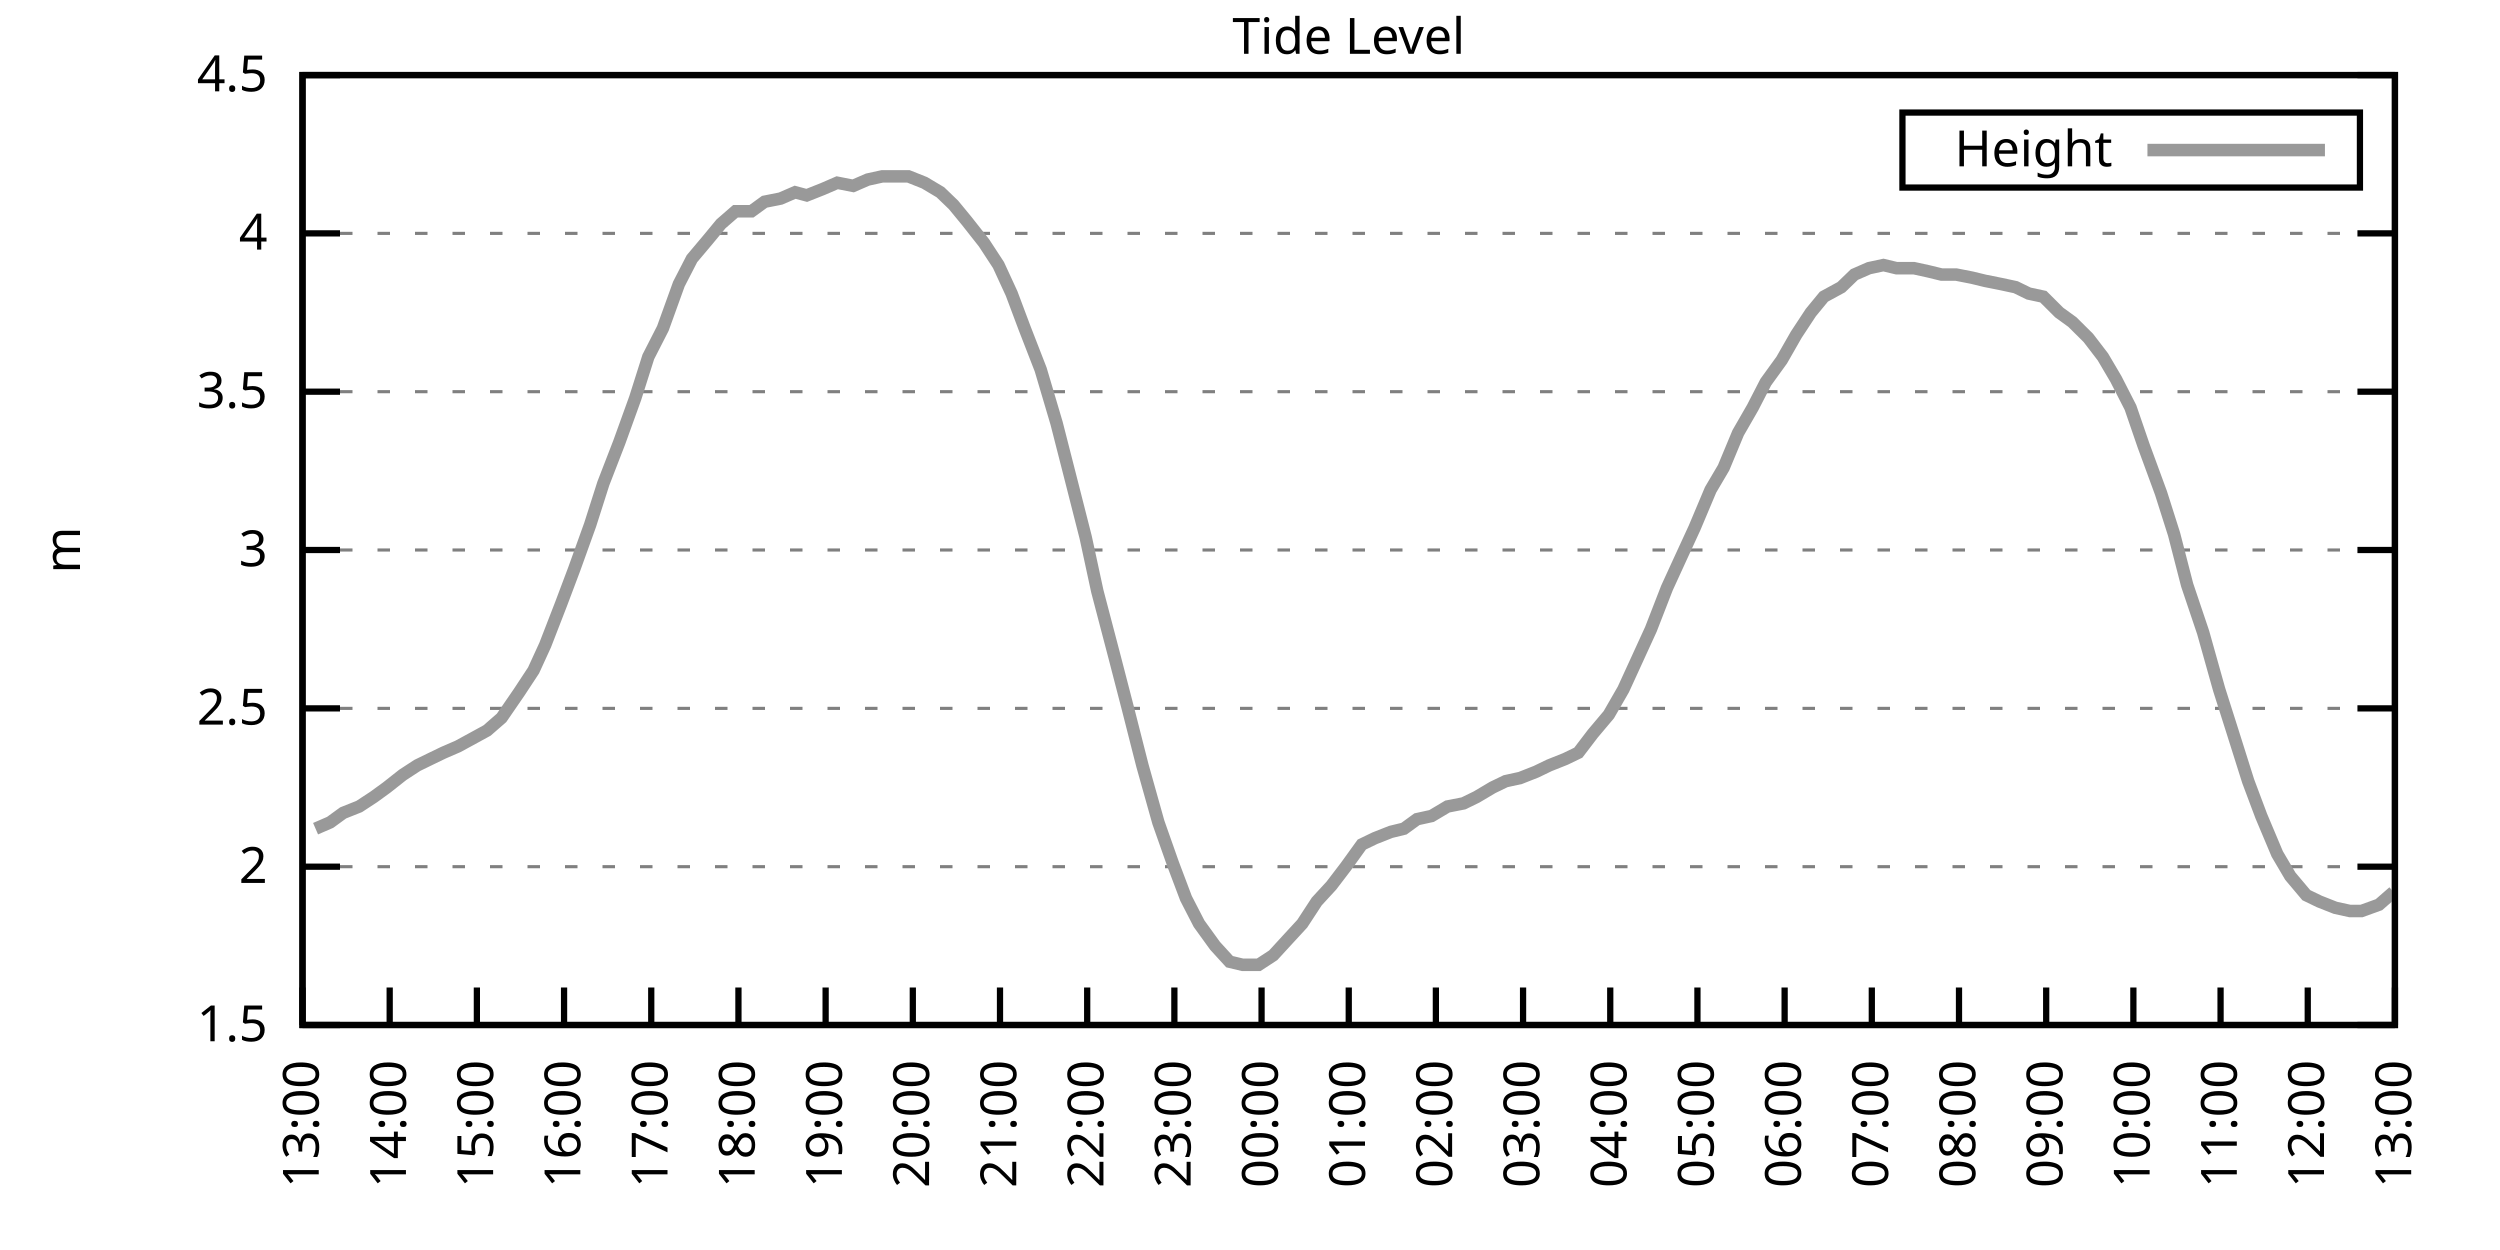
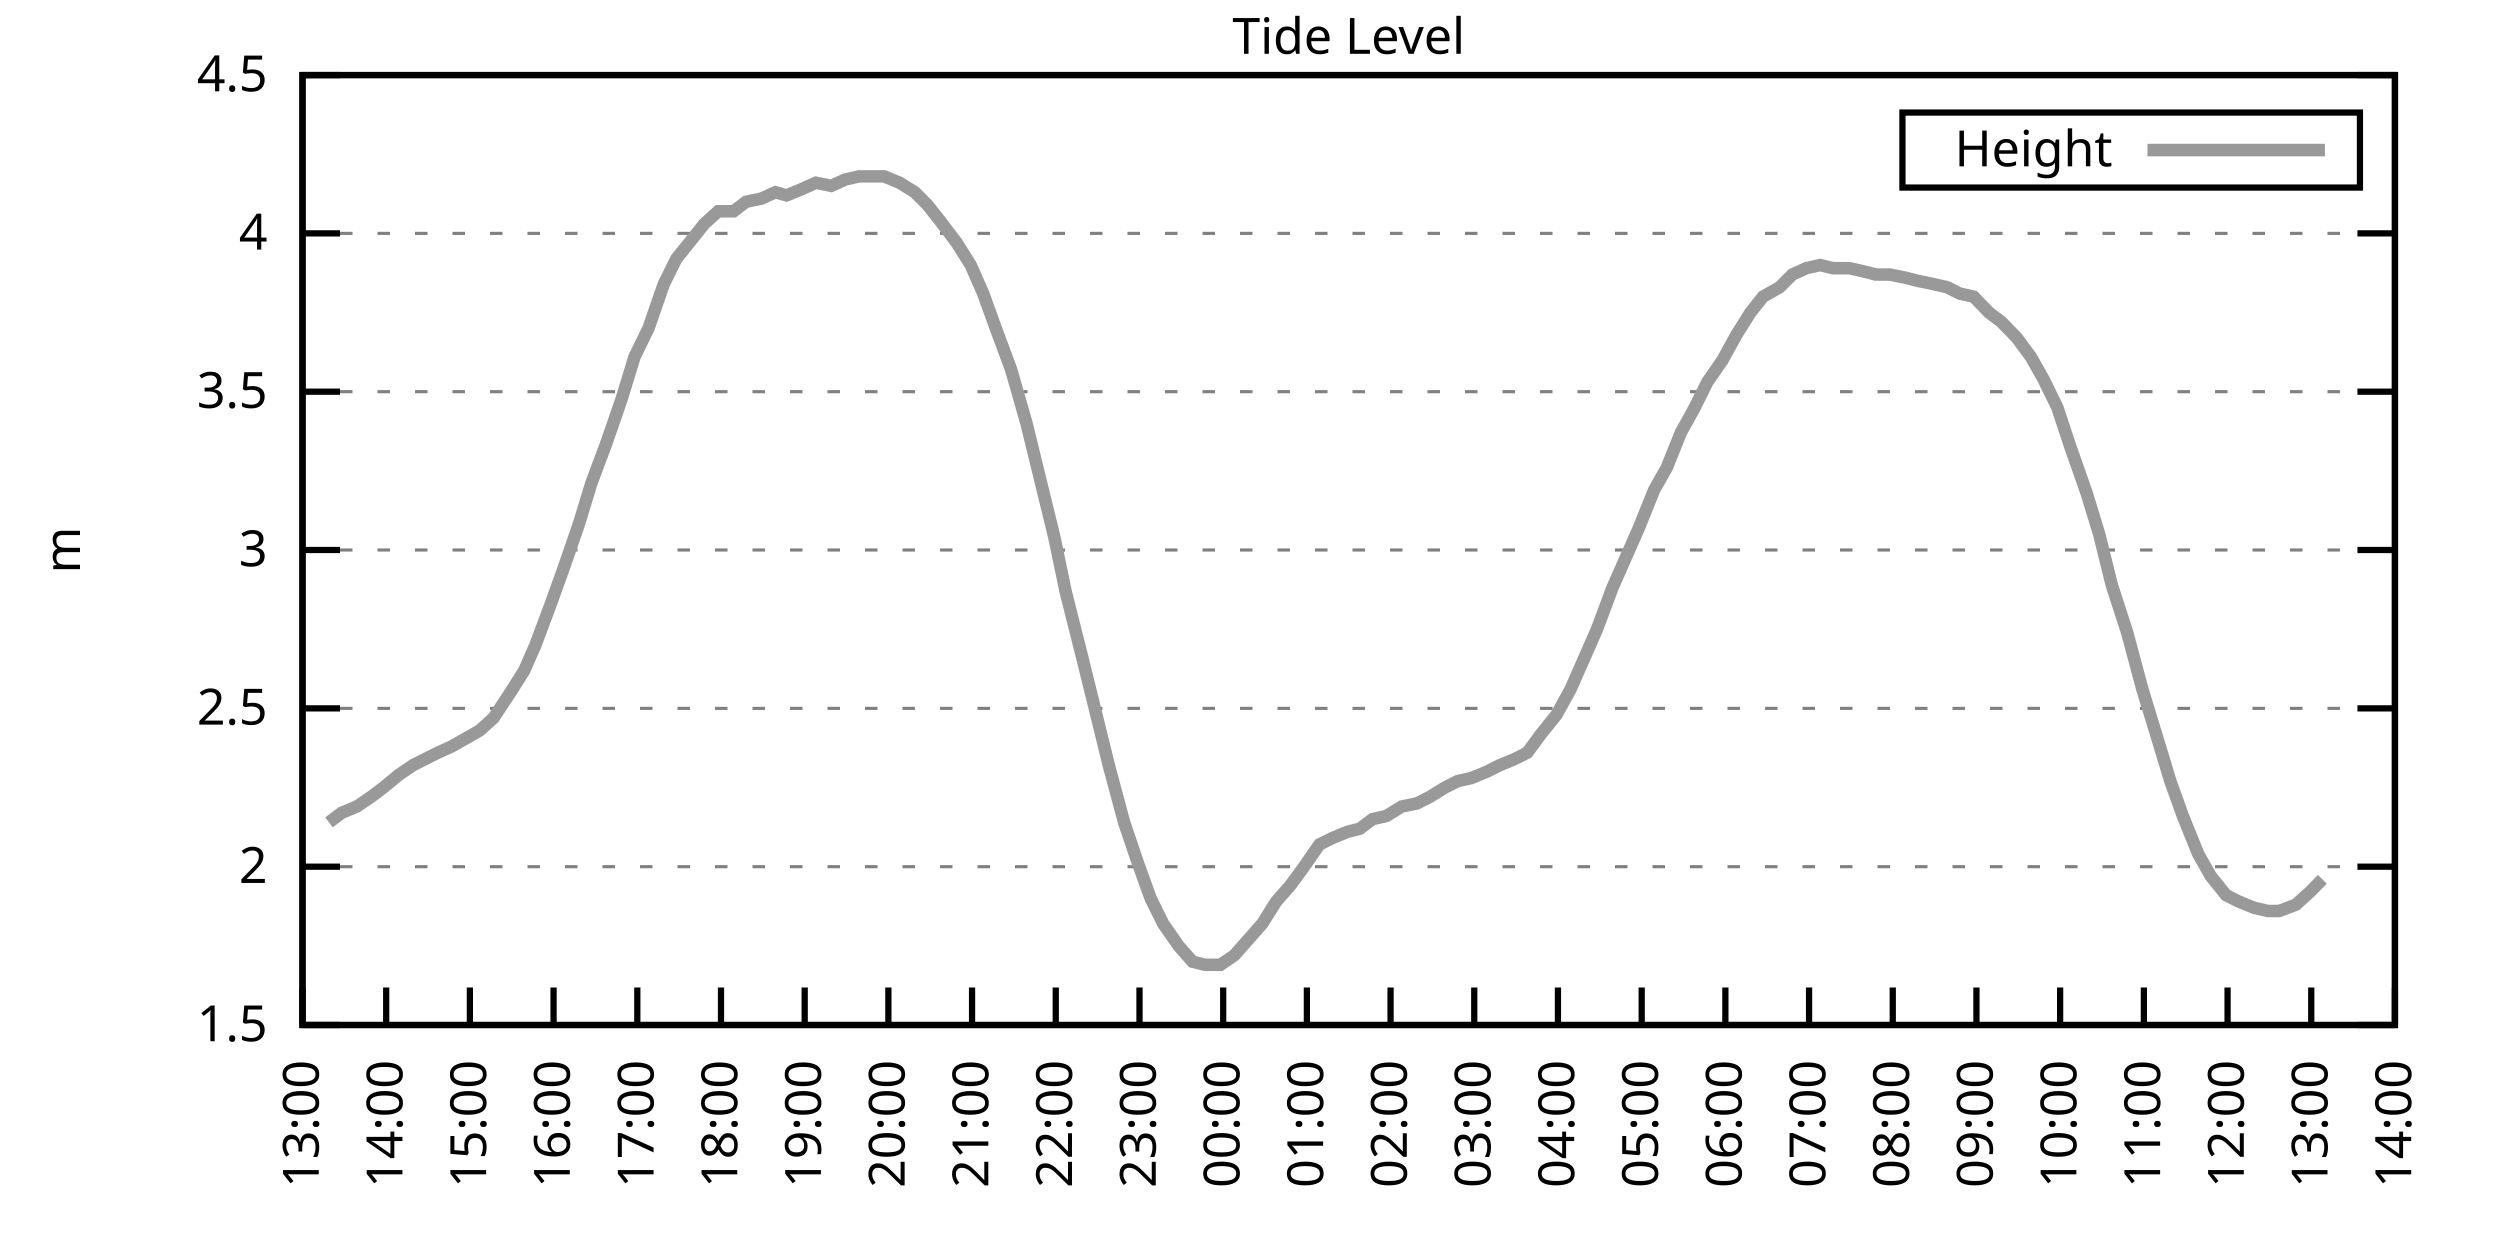
<svg xmlns="http://www.w3.org/2000/svg" xmlns:xlink="http://www.w3.org/1999/xlink" width="400" height="200" viewBox="0 0 400 200">
  <g id="gnuplot_canvas">
    <rect x="0" y="0" width="400" height="200" fill="none" />
    <defs>
      <circle id="gpDot" r="0.5" stroke-width="0.5" stroke="currentColor" />
      <path id="gpPt0" stroke-width="0.333" stroke="currentColor" d="M-1,0 h2 M0,-1 v2" />
      <path id="gpPt1" stroke-width="0.333" stroke="currentColor" d="M-1,-1 L1,1 M1,-1 L-1,1" />
      <path id="gpPt2" stroke-width="0.333" stroke="currentColor" d="M-1,0 L1,0 M0,-1 L0,1 M-1,-1 L1,1 M-1,1 L1,-1" />
      <rect id="gpPt3" stroke-width="0.333" stroke="currentColor" x="-1" y="-1" width="2" height="2" />
      <rect id="gpPt4" stroke-width="0.333" stroke="currentColor" fill="currentColor" x="-1" y="-1" width="2" height="2" />
      <circle id="gpPt5" stroke-width="0.333" stroke="currentColor" cx="0" cy="0" r="1" />
      <use xlink:href="#gpPt5" id="gpPt6" fill="currentColor" stroke="none" />
      <path id="gpPt7" stroke-width="0.333" stroke="currentColor" d="M0,-1.33 L-1.33,0.67 L1.33,0.67 z" />
      <use xlink:href="#gpPt7" id="gpPt8" fill="currentColor" stroke="none" />
      <use xlink:href="#gpPt7" id="gpPt9" stroke="currentColor" transform="rotate(180)" />
      <use xlink:href="#gpPt9" id="gpPt10" fill="currentColor" stroke="none" />
      <use xlink:href="#gpPt3" id="gpPt11" stroke="currentColor" transform="rotate(45)" />
      <use xlink:href="#gpPt11" id="gpPt12" fill="currentColor" stroke="none" />
      <path id="gpPt13" stroke-width="0.333" stroke="currentColor" d="M0,1.330 L1.265,0.411 L0.782,-1.067 L-0.782,-1.076 L-1.265,0.411 z" />
      <use xlink:href="#gpPt13" id="gpPt14" fill="currentColor" stroke="none" />
      <filter id="textbox" filterUnits="objectBoundingBox" x="0" y="0" height="1" width="1">
        <feFlood flood-color="white" flood-opacity="1" result="bgnd" />
        <feComposite in="SourceGraphic" in2="bgnd" operator="atop" />
      </filter>
      <filter id="greybox" filterUnits="objectBoundingBox" x="0" y="0" height="1" width="1">
        <feFlood flood-color="lightgrey" flood-opacity="1" result="grey" />
        <feComposite in="SourceGraphic" in2="grey" operator="atop" />
      </filter>
    </defs>
    <g fill="none" color="white" stroke="currentColor" stroke-width="1.00" stroke-linecap="butt" stroke-linejoin="miter">
</g>
    <g fill="none" color="black" stroke="currentColor" stroke-width="1.00" stroke-linecap="butt" stroke-linejoin="miter">
      <g stroke="none" shape-rendering="crispEdges">
        <polygon fill="rgb(255, 255, 255)" points="48.40,164.00 383.18,164.00 383.18,12.02 48.40,12.02 " />
      </g>
    </g>
    <g fill="none" color="black" stroke="currentColor" stroke-width="1.00" stroke-linecap="butt" stroke-linejoin="miter">
</g>
    <g fill="none" color="black" stroke="black" stroke-width="0.50" stroke-linecap="butt" stroke-linejoin="miter">
</g>
    <g fill="none" color="gray" stroke="currentColor" stroke-width="0.50" stroke-linecap="butt" stroke-linejoin="miter">
      <path stroke="gray" stroke-dasharray="2,4" class="gridline" d="M48.40,164.00 L383.19,164.00  " />
    </g>
    <g fill="none" color="gray" stroke="gray" stroke-width="1.00" stroke-linecap="butt" stroke-linejoin="miter">
</g>
    <g fill="none" color="black" stroke="currentColor" stroke-width="1.00" stroke-linecap="butt" stroke-linejoin="miter">
      <path stroke="black" d="M48.40,164.00 L54.40,164.00 M383.19,164.00 L377.19,164.00  " />
      <g transform="translate(42.80,166.60)" stroke="none" fill="black" font-family="Sans" font-size="8.00" text-anchor="end">
        <text>
          <tspan font-family="Sans"> 1.5</tspan>
        </text>
      </g>
    </g>
    <g fill="none" color="black" stroke="currentColor" stroke-width="1.00" stroke-linecap="butt" stroke-linejoin="miter">
</g>
    <g fill="none" color="black" stroke="black" stroke-width="0.50" stroke-linecap="butt" stroke-linejoin="miter">
</g>
    <g fill="none" color="gray" stroke="currentColor" stroke-width="0.50" stroke-linecap="butt" stroke-linejoin="miter">
      <path stroke="gray" stroke-dasharray="2,4" class="gridline" d="M48.40,138.67 L383.19,138.67  " />
    </g>
    <g fill="none" color="gray" stroke="gray" stroke-width="1.00" stroke-linecap="butt" stroke-linejoin="miter">
</g>
    <g fill="none" color="black" stroke="currentColor" stroke-width="1.00" stroke-linecap="butt" stroke-linejoin="miter">
      <path stroke="black" d="M48.40,138.67 L54.40,138.67 M383.19,138.67 L377.19,138.67  " />
      <g transform="translate(42.80,141.27)" stroke="none" fill="black" font-family="Sans" font-size="8.00" text-anchor="end">
        <text>
          <tspan font-family="Sans"> 2</tspan>
        </text>
      </g>
    </g>
    <g fill="none" color="black" stroke="currentColor" stroke-width="1.00" stroke-linecap="butt" stroke-linejoin="miter">
</g>
    <g fill="none" color="black" stroke="black" stroke-width="0.50" stroke-linecap="butt" stroke-linejoin="miter">
</g>
    <g fill="none" color="gray" stroke="currentColor" stroke-width="0.50" stroke-linecap="butt" stroke-linejoin="miter">
      <path stroke="gray" stroke-dasharray="2,4" class="gridline" d="M48.40,113.34 L383.19,113.34  " />
    </g>
    <g fill="none" color="gray" stroke="gray" stroke-width="1.00" stroke-linecap="butt" stroke-linejoin="miter">
</g>
    <g fill="none" color="black" stroke="currentColor" stroke-width="1.00" stroke-linecap="butt" stroke-linejoin="miter">
      <path stroke="black" d="M48.40,113.34 L54.40,113.34 M383.19,113.34 L377.19,113.34  " />
      <g transform="translate(42.80,115.94)" stroke="none" fill="black" font-family="Sans" font-size="8.00" text-anchor="end">
        <text>
          <tspan font-family="Sans"> 2.5</tspan>
        </text>
      </g>
    </g>
    <g fill="none" color="black" stroke="currentColor" stroke-width="1.00" stroke-linecap="butt" stroke-linejoin="miter">
</g>
    <g fill="none" color="black" stroke="black" stroke-width="0.50" stroke-linecap="butt" stroke-linejoin="miter">
</g>
    <g fill="none" color="gray" stroke="currentColor" stroke-width="0.50" stroke-linecap="butt" stroke-linejoin="miter">
      <path stroke="gray" stroke-dasharray="2,4" class="gridline" d="M48.40,88.00 L383.19,88.00  " />
    </g>
    <g fill="none" color="gray" stroke="gray" stroke-width="1.00" stroke-linecap="butt" stroke-linejoin="miter">
</g>
    <g fill="none" color="black" stroke="currentColor" stroke-width="1.00" stroke-linecap="butt" stroke-linejoin="miter">
      <path stroke="black" d="M48.40,88.00 L54.40,88.00 M383.19,88.00 L377.19,88.00  " />
      <g transform="translate(42.80,90.60)" stroke="none" fill="black" font-family="Sans" font-size="8.00" text-anchor="end">
        <text>
          <tspan font-family="Sans"> 3</tspan>
        </text>
      </g>
    </g>
    <g fill="none" color="black" stroke="currentColor" stroke-width="1.00" stroke-linecap="butt" stroke-linejoin="miter">
</g>
    <g fill="none" color="black" stroke="black" stroke-width="0.50" stroke-linecap="butt" stroke-linejoin="miter">
</g>
    <g fill="none" color="gray" stroke="currentColor" stroke-width="0.50" stroke-linecap="butt" stroke-linejoin="miter">
      <path stroke="gray" stroke-dasharray="2,4" class="gridline" d="M48.40,62.67 L383.19,62.67  " />
    </g>
    <g fill="none" color="gray" stroke="gray" stroke-width="1.00" stroke-linecap="butt" stroke-linejoin="miter">
</g>
    <g fill="none" color="black" stroke="currentColor" stroke-width="1.00" stroke-linecap="butt" stroke-linejoin="miter">
      <path stroke="black" d="M48.40,62.67 L54.40,62.67 M383.19,62.67 L377.19,62.67  " />
      <g transform="translate(42.80,65.27)" stroke="none" fill="black" font-family="Sans" font-size="8.00" text-anchor="end">
        <text>
          <tspan font-family="Sans"> 3.5</tspan>
        </text>
      </g>
    </g>
    <g fill="none" color="black" stroke="currentColor" stroke-width="1.00" stroke-linecap="butt" stroke-linejoin="miter">
</g>
    <g fill="none" color="black" stroke="black" stroke-width="0.50" stroke-linecap="butt" stroke-linejoin="miter">
</g>
    <g fill="none" color="gray" stroke="currentColor" stroke-width="0.50" stroke-linecap="butt" stroke-linejoin="miter">
      <path stroke="gray" stroke-dasharray="2,4" class="gridline" d="M48.40,37.34 L383.19,37.34  " />
    </g>
    <g fill="none" color="gray" stroke="gray" stroke-width="1.00" stroke-linecap="butt" stroke-linejoin="miter">
</g>
    <g fill="none" color="black" stroke="currentColor" stroke-width="1.00" stroke-linecap="butt" stroke-linejoin="miter">
      <path stroke="black" d="M48.40,37.34 L54.40,37.34 M383.19,37.34 L377.19,37.34  " />
      <g transform="translate(42.80,39.94)" stroke="none" fill="black" font-family="Sans" font-size="8.00" text-anchor="end">
        <text>
          <tspan font-family="Sans"> 4</tspan>
        </text>
      </g>
    </g>
    <g fill="none" color="black" stroke="currentColor" stroke-width="1.00" stroke-linecap="butt" stroke-linejoin="miter">
</g>
    <g fill="none" color="black" stroke="black" stroke-width="0.50" stroke-linecap="butt" stroke-linejoin="miter">
</g>
    <g fill="none" color="gray" stroke="currentColor" stroke-width="0.50" stroke-linecap="butt" stroke-linejoin="miter">
      <path stroke="gray" stroke-dasharray="2,4" class="gridline" d="M48.40,12.01 L383.19,12.01  " />
    </g>
    <g fill="none" color="gray" stroke="gray" stroke-width="1.00" stroke-linecap="butt" stroke-linejoin="miter">
</g>
    <g fill="none" color="black" stroke="currentColor" stroke-width="1.00" stroke-linecap="butt" stroke-linejoin="miter">
      <path stroke="black" d="M48.40,12.01 L54.40,12.01 M383.19,12.01 L377.19,12.01  " />
      <g transform="translate(42.80,14.61)" stroke="none" fill="black" font-family="Sans" font-size="8.00" text-anchor="end">
        <text>
          <tspan font-family="Sans"> 4.5</tspan>
        </text>
      </g>
    </g>
    <g fill="none" color="black" stroke="currentColor" stroke-width="1.00" stroke-linecap="butt" stroke-linejoin="miter">
      <path stroke="black" d="M48.40,164.00 L48.40,158.00  " />
      <g transform="translate(51.00,169.60) rotate(270.00)" stroke="none" fill="black" font-family="Sans" font-size="8.00" text-anchor="end">
        <text>
          <tspan font-family="Sans">13:00</tspan>
        </text>
      </g>
    </g>
    <g fill="none" color="black" stroke="currentColor" stroke-width="1.00" stroke-linecap="butt" stroke-linejoin="miter">
-       <path stroke="black" d="M62.35,164.00 L62.35,158.00  " />
-       <g transform="translate(64.95,169.60) rotate(270.00)" stroke="none" fill="black" font-family="Sans" font-size="8.00" text-anchor="end">
+       <path stroke="black" d="M61.79,164.00 L61.79,158.00  " />
+       <g transform="translate(64.39,169.60) rotate(270.00)" stroke="none" fill="black" font-family="Sans" font-size="8.00" text-anchor="end">
        <text>
          <tspan font-family="Sans">14:00</tspan>
        </text>
      </g>
    </g>
    <g fill="none" color="black" stroke="currentColor" stroke-width="1.00" stroke-linecap="butt" stroke-linejoin="miter">
-       <path stroke="black" d="M76.30,164.00 L76.30,158.00  " />
-       <g transform="translate(78.90,169.60) rotate(270.00)" stroke="none" fill="black" font-family="Sans" font-size="8.00" text-anchor="end">
+       <path stroke="black" d="M75.18,164.00 L75.18,158.00  " />
+       <g transform="translate(77.78,169.60) rotate(270.00)" stroke="none" fill="black" font-family="Sans" font-size="8.00" text-anchor="end">
        <text>
          <tspan font-family="Sans">15:00</tspan>
        </text>
      </g>
    </g>
    <g fill="none" color="black" stroke="currentColor" stroke-width="1.00" stroke-linecap="butt" stroke-linejoin="miter">
-       <path stroke="black" d="M90.25,164.00 L90.25,158.00  " />
-       <g transform="translate(92.85,169.60) rotate(270.00)" stroke="none" fill="black" font-family="Sans" font-size="8.00" text-anchor="end">
+       <path stroke="black" d="M88.57,164.00 L88.57,158.00  " />
+       <g transform="translate(91.17,169.60) rotate(270.00)" stroke="none" fill="black" font-family="Sans" font-size="8.00" text-anchor="end">
        <text>
          <tspan font-family="Sans">16:00</tspan>
        </text>
      </g>
    </g>
    <g fill="none" color="black" stroke="currentColor" stroke-width="1.00" stroke-linecap="butt" stroke-linejoin="miter">
-       <path stroke="black" d="M104.20,164.00 L104.20,158.00  " />
-       <g transform="translate(106.80,169.60) rotate(270.00)" stroke="none" fill="black" font-family="Sans" font-size="8.00" text-anchor="end">
+       <path stroke="black" d="M101.97,164.00 L101.97,158.00  " />
+       <g transform="translate(104.57,169.60) rotate(270.00)" stroke="none" fill="black" font-family="Sans" font-size="8.00" text-anchor="end">
        <text>
          <tspan font-family="Sans">17:00</tspan>
        </text>
      </g>
    </g>
    <g fill="none" color="black" stroke="currentColor" stroke-width="1.00" stroke-linecap="butt" stroke-linejoin="miter">
-       <path stroke="black" d="M118.15,164.00 L118.15,158.00  " />
-       <g transform="translate(120.75,169.60) rotate(270.00)" stroke="none" fill="black" font-family="Sans" font-size="8.00" text-anchor="end">
+       <path stroke="black" d="M115.36,164.00 L115.36,158.00  " />
+       <g transform="translate(117.96,169.60) rotate(270.00)" stroke="none" fill="black" font-family="Sans" font-size="8.00" text-anchor="end">
        <text>
          <tspan font-family="Sans">18:00</tspan>
        </text>
      </g>
    </g>
    <g fill="none" color="black" stroke="currentColor" stroke-width="1.00" stroke-linecap="butt" stroke-linejoin="miter">
-       <path stroke="black" d="M132.10,164.00 L132.10,158.00  " />
-       <g transform="translate(134.70,169.60) rotate(270.00)" stroke="none" fill="black" font-family="Sans" font-size="8.00" text-anchor="end">
+       <path stroke="black" d="M128.75,164.00 L128.75,158.00  " />
+       <g transform="translate(131.35,169.60) rotate(270.00)" stroke="none" fill="black" font-family="Sans" font-size="8.00" text-anchor="end">
        <text>
          <tspan font-family="Sans">19:00</tspan>
        </text>
      </g>
    </g>
    <g fill="none" color="black" stroke="currentColor" stroke-width="1.00" stroke-linecap="butt" stroke-linejoin="miter">
-       <path stroke="black" d="M146.05,164.00 L146.05,158.00  " />
-       <g transform="translate(148.65,169.60) rotate(270.00)" stroke="none" fill="black" font-family="Sans" font-size="8.00" text-anchor="end">
+       <path stroke="black" d="M142.14,164.00 L142.14,158.00  " />
+       <g transform="translate(144.74,169.60) rotate(270.00)" stroke="none" fill="black" font-family="Sans" font-size="8.00" text-anchor="end">
        <text>
          <tspan font-family="Sans">20:00</tspan>
        </text>
      </g>
    </g>
    <g fill="none" color="black" stroke="currentColor" stroke-width="1.00" stroke-linecap="butt" stroke-linejoin="miter">
-       <path stroke="black" d="M160.00,164.00 L160.00,158.00  " />
-       <g transform="translate(162.60,169.60) rotate(270.00)" stroke="none" fill="black" font-family="Sans" font-size="8.00" text-anchor="end">
+       <path stroke="black" d="M155.53,164.00 L155.53,158.00  " />
+       <g transform="translate(158.13,169.60) rotate(270.00)" stroke="none" fill="black" font-family="Sans" font-size="8.00" text-anchor="end">
        <text>
          <tspan font-family="Sans">21:00</tspan>
        </text>
      </g>
    </g>
    <g fill="none" color="black" stroke="currentColor" stroke-width="1.00" stroke-linecap="butt" stroke-linejoin="miter">
-       <path stroke="black" d="M173.95,164.00 L173.95,158.00  " />
-       <g transform="translate(176.55,169.60) rotate(270.00)" stroke="none" fill="black" font-family="Sans" font-size="8.00" text-anchor="end">
+       <path stroke="black" d="M168.92,164.00 L168.92,158.00  " />
+       <g transform="translate(171.52,169.60) rotate(270.00)" stroke="none" fill="black" font-family="Sans" font-size="8.00" text-anchor="end">
        <text>
          <tspan font-family="Sans">22:00</tspan>
        </text>
      </g>
    </g>
    <g fill="none" color="black" stroke="currentColor" stroke-width="1.00" stroke-linecap="butt" stroke-linejoin="miter">
-       <path stroke="black" d="M187.90,164.00 L187.90,158.00  " />
-       <g transform="translate(190.50,169.60) rotate(270.00)" stroke="none" fill="black" font-family="Sans" font-size="8.00" text-anchor="end">
+       <path stroke="black" d="M182.32,164.00 L182.32,158.00  " />
+       <g transform="translate(184.92,169.60) rotate(270.00)" stroke="none" fill="black" font-family="Sans" font-size="8.00" text-anchor="end">
        <text>
          <tspan font-family="Sans">23:00</tspan>
        </text>
      </g>
    </g>
    <g fill="none" color="black" stroke="currentColor" stroke-width="1.00" stroke-linecap="butt" stroke-linejoin="miter">
-       <path stroke="black" d="M201.85,164.00 L201.85,158.00  " />
-       <g transform="translate(204.45,169.60) rotate(270.00)" stroke="none" fill="black" font-family="Sans" font-size="8.00" text-anchor="end">
+       <path stroke="black" d="M195.71,164.00 L195.71,158.00  " />
+       <g transform="translate(198.31,169.60) rotate(270.00)" stroke="none" fill="black" font-family="Sans" font-size="8.00" text-anchor="end">
        <text>
          <tspan font-family="Sans">00:00</tspan>
        </text>
      </g>
    </g>
    <g fill="none" color="black" stroke="currentColor" stroke-width="1.00" stroke-linecap="butt" stroke-linejoin="miter">
-       <path stroke="black" d="M215.80,164.00 L215.80,158.00  " />
-       <g transform="translate(218.40,169.60) rotate(270.00)" stroke="none" fill="black" font-family="Sans" font-size="8.00" text-anchor="end">
+       <path stroke="black" d="M209.10,164.00 L209.10,158.00  " />
+       <g transform="translate(211.70,169.60) rotate(270.00)" stroke="none" fill="black" font-family="Sans" font-size="8.00" text-anchor="end">
        <text>
          <tspan font-family="Sans">01:00</tspan>
        </text>
      </g>
    </g>
    <g fill="none" color="black" stroke="currentColor" stroke-width="1.00" stroke-linecap="butt" stroke-linejoin="miter">
-       <path stroke="black" d="M229.74,164.00 L229.74,158.00  " />
-       <g transform="translate(232.34,169.60) rotate(270.00)" stroke="none" fill="black" font-family="Sans" font-size="8.00" text-anchor="end">
+       <path stroke="black" d="M222.49,164.00 L222.49,158.00  " />
+       <g transform="translate(225.09,169.60) rotate(270.00)" stroke="none" fill="black" font-family="Sans" font-size="8.00" text-anchor="end">
        <text>
          <tspan font-family="Sans">02:00</tspan>
        </text>
      </g>
    </g>
    <g fill="none" color="black" stroke="currentColor" stroke-width="1.00" stroke-linecap="butt" stroke-linejoin="miter">
-       <path stroke="black" d="M243.69,164.00 L243.69,158.00  " />
-       <g transform="translate(246.29,169.60) rotate(270.00)" stroke="none" fill="black" font-family="Sans" font-size="8.00" text-anchor="end">
+       <path stroke="black" d="M235.88,164.00 L235.88,158.00  " />
+       <g transform="translate(238.48,169.60) rotate(270.00)" stroke="none" fill="black" font-family="Sans" font-size="8.00" text-anchor="end">
        <text>
          <tspan font-family="Sans">03:00</tspan>
        </text>
      </g>
    </g>
    <g fill="none" color="black" stroke="currentColor" stroke-width="1.00" stroke-linecap="butt" stroke-linejoin="miter">
-       <path stroke="black" d="M257.64,164.00 L257.64,158.00  " />
-       <g transform="translate(260.24,169.60) rotate(270.00)" stroke="none" fill="black" font-family="Sans" font-size="8.00" text-anchor="end">
+       <path stroke="black" d="M249.27,164.00 L249.27,158.00  " />
+       <g transform="translate(251.87,169.60) rotate(270.00)" stroke="none" fill="black" font-family="Sans" font-size="8.00" text-anchor="end">
        <text>
          <tspan font-family="Sans">04:00</tspan>
        </text>
      </g>
    </g>
    <g fill="none" color="black" stroke="currentColor" stroke-width="1.00" stroke-linecap="butt" stroke-linejoin="miter">
-       <path stroke="black" d="M271.59,164.00 L271.59,158.00  " />
-       <g transform="translate(274.19,169.60) rotate(270.00)" stroke="none" fill="black" font-family="Sans" font-size="8.00" text-anchor="end">
+       <path stroke="black" d="M262.67,164.00 L262.67,158.00  " />
+       <g transform="translate(265.27,169.60) rotate(270.00)" stroke="none" fill="black" font-family="Sans" font-size="8.00" text-anchor="end">
        <text>
          <tspan font-family="Sans">05:00</tspan>
        </text>
      </g>
    </g>
    <g fill="none" color="black" stroke="currentColor" stroke-width="1.00" stroke-linecap="butt" stroke-linejoin="miter">
-       <path stroke="black" d="M285.54,164.00 L285.54,158.00  " />
-       <g transform="translate(288.14,169.60) rotate(270.00)" stroke="none" fill="black" font-family="Sans" font-size="8.00" text-anchor="end">
+       <path stroke="black" d="M276.06,164.00 L276.06,158.00  " />
+       <g transform="translate(278.66,169.60) rotate(270.00)" stroke="none" fill="black" font-family="Sans" font-size="8.00" text-anchor="end">
        <text>
          <tspan font-family="Sans">06:00</tspan>
        </text>
      </g>
    </g>
    <g fill="none" color="black" stroke="currentColor" stroke-width="1.00" stroke-linecap="butt" stroke-linejoin="miter">
-       <path stroke="black" d="M299.49,164.00 L299.49,158.00  " />
-       <g transform="translate(302.09,169.60) rotate(270.00)" stroke="none" fill="black" font-family="Sans" font-size="8.00" text-anchor="end">
+       <path stroke="black" d="M289.45,164.00 L289.45,158.00  " />
+       <g transform="translate(292.05,169.60) rotate(270.00)" stroke="none" fill="black" font-family="Sans" font-size="8.00" text-anchor="end">
        <text>
          <tspan font-family="Sans">07:00</tspan>
        </text>
      </g>
    </g>
    <g fill="none" color="black" stroke="currentColor" stroke-width="1.00" stroke-linecap="butt" stroke-linejoin="miter">
-       <path stroke="black" d="M313.44,164.00 L313.44,158.00  " />
-       <g transform="translate(316.04,169.60) rotate(270.00)" stroke="none" fill="black" font-family="Sans" font-size="8.00" text-anchor="end">
+       <path stroke="black" d="M302.84,164.00 L302.84,158.00  " />
+       <g transform="translate(305.44,169.60) rotate(270.00)" stroke="none" fill="black" font-family="Sans" font-size="8.00" text-anchor="end">
        <text>
          <tspan font-family="Sans">08:00</tspan>
        </text>
      </g>
    </g>
    <g fill="none" color="black" stroke="currentColor" stroke-width="1.00" stroke-linecap="butt" stroke-linejoin="miter">
-       <path stroke="black" d="M327.39,164.00 L327.39,158.00  " />
-       <g transform="translate(329.99,169.60) rotate(270.00)" stroke="none" fill="black" font-family="Sans" font-size="8.00" text-anchor="end">
+       <path stroke="black" d="M316.23,164.00 L316.23,158.00  " />
+       <g transform="translate(318.83,169.60) rotate(270.00)" stroke="none" fill="black" font-family="Sans" font-size="8.00" text-anchor="end">
        <text>
          <tspan font-family="Sans">09:00</tspan>
        </text>
      </g>
    </g>
    <g fill="none" color="black" stroke="currentColor" stroke-width="1.00" stroke-linecap="butt" stroke-linejoin="miter">
-       <path stroke="black" d="M341.34,164.00 L341.34,158.00  " />
-       <g transform="translate(343.94,169.60) rotate(270.00)" stroke="none" fill="black" font-family="Sans" font-size="8.00" text-anchor="end">
+       <path stroke="black" d="M329.62,164.00 L329.62,158.00  " />
+       <g transform="translate(332.22,169.60) rotate(270.00)" stroke="none" fill="black" font-family="Sans" font-size="8.00" text-anchor="end">
        <text>
          <tspan font-family="Sans">10:00</tspan>
        </text>
      </g>
    </g>
    <g fill="none" color="black" stroke="currentColor" stroke-width="1.00" stroke-linecap="butt" stroke-linejoin="miter">
-       <path stroke="black" d="M355.29,164.00 L355.29,158.00  " />
-       <g transform="translate(357.89,169.60) rotate(270.00)" stroke="none" fill="black" font-family="Sans" font-size="8.00" text-anchor="end">
+       <path stroke="black" d="M343.02,164.00 L343.02,158.00  " />
+       <g transform="translate(345.62,169.60) rotate(270.00)" stroke="none" fill="black" font-family="Sans" font-size="8.00" text-anchor="end">
        <text>
          <tspan font-family="Sans">11:00</tspan>
        </text>
      </g>
    </g>
    <g fill="none" color="black" stroke="currentColor" stroke-width="1.00" stroke-linecap="butt" stroke-linejoin="miter">
-       <path stroke="black" d="M369.24,164.00 L369.24,158.00  " />
-       <g transform="translate(371.84,169.60) rotate(270.00)" stroke="none" fill="black" font-family="Sans" font-size="8.00" text-anchor="end">
+       <path stroke="black" d="M356.41,164.00 L356.41,158.00  " />
+       <g transform="translate(359.01,169.60) rotate(270.00)" stroke="none" fill="black" font-family="Sans" font-size="8.00" text-anchor="end">
        <text>
          <tspan font-family="Sans">12:00</tspan>
+         </text>
+       </g>
+     </g>
+     <g fill="none" color="black" stroke="currentColor" stroke-width="1.00" stroke-linecap="butt" stroke-linejoin="miter">
+       <path stroke="black" d="M369.80,164.00 L369.80,158.00  " />
+       <g transform="translate(372.40,169.60) rotate(270.00)" stroke="none" fill="black" font-family="Sans" font-size="8.00" text-anchor="end">
+         <text>
+           <tspan font-family="Sans">13:00</tspan>
        </text>
      </g>
    </g>
    <g fill="none" color="black" stroke="currentColor" stroke-width="1.00" stroke-linecap="butt" stroke-linejoin="miter">
      <path stroke="black" d="M383.19,164.00 L383.19,158.00  " />
      <g transform="translate(385.79,169.60) rotate(270.00)" stroke="none" fill="black" font-family="Sans" font-size="8.00" text-anchor="end">
        <text>
-           <tspan font-family="Sans">13:00</tspan>
+           <tspan font-family="Sans">14:00</tspan>
        </text>
      </g>
    </g>
    <g fill="none" color="black" stroke="currentColor" stroke-width="1.00" stroke-linecap="butt" stroke-linejoin="miter">
</g>
    <g fill="none" color="black" stroke="currentColor" stroke-width="1.00" stroke-linecap="butt" stroke-linejoin="miter">
      <path stroke="black" d="M48.40,12.01 L48.40,164.00 L383.19,164.00 L383.19,12.01 L48.40,12.01 Z  " />
    </g>
    <g fill="none" color="black" stroke="currentColor" stroke-width="1.00" stroke-linecap="butt" stroke-linejoin="miter">
</g>
    <g fill="none" color="black" stroke="currentColor" stroke-width="1.00" stroke-linecap="butt" stroke-linejoin="miter">
      <path stroke="black" d="M304.39,30.01 L304.39,18.01 L377.59,18.01 L377.59,30.01 L304.39,30.01 Z  " />
    </g>
    <g id="Tide_level_plot_1">
      <g fill="none" color="white" stroke="black" stroke-width="2.00" stroke-linecap="butt" stroke-linejoin="miter">
</g>
      <g fill="none" color="black" stroke="currentColor" stroke-width="2.00" stroke-linecap="butt" stroke-linejoin="miter">
        <g transform="translate(337.99,26.61)" stroke="none" fill="black" font-family="Sans" font-size="8.00" text-anchor="end">
          <text>
            <tspan font-family="Sans">Height</tspan>
          </text>
        </g>
      </g>
      <g fill="none" color="black" stroke="currentColor" stroke-width="2.00" stroke-linecap="butt" stroke-linejoin="miter">
-         <path stroke="rgb(153, 153, 153)" d="M343.59,24.01 L371.99,24.01 M50.49,132.59 L52.82,131.58 L54.91,130.06 L57.47,129.04 L59.79,127.52 L61.88,126.00   L64.44,123.98 L66.77,122.46 L68.86,121.44 L70.95,120.43 L73.28,119.42 L76.07,117.90 L77.93,116.88 L80.25,114.86   L83.04,110.80 L85.37,107.26 L87.23,103.20 L89.78,96.62 L91.88,91.04 L94.43,83.95 L96.53,77.37 L99.08,70.78   L101.64,63.69 L103.73,57.10 L106.06,52.54 L108.62,45.45 L110.71,41.39 L113.27,38.35 L115.36,35.82 L117.68,33.80   L120.24,33.80 L122.33,32.28 L124.89,31.77 L127.22,30.76 L129.08,31.26 L131.63,30.25 L133.96,29.24 L136.51,29.74   L138.84,28.73 L141.16,28.22 L143.49,28.22 L145.35,28.22 L147.91,29.24 L150.46,30.76 L152.56,32.78 L154.65,35.32   L157.44,38.86 L159.76,42.41 L161.86,46.97 L163.95,52.54 L166.51,59.13 L169.06,67.74 L171.39,76.86 L173.71,85.98   L175.57,94.59 L178.36,105.23 L180.46,113.34 L182.78,122.46 L185.34,131.58 L187.66,138.16 L189.76,143.73 L191.85,147.79   L194.41,151.33 L196.73,153.87 L198.82,154.37 L201.38,154.37 L203.71,152.85 L206.03,150.32 L208.36,147.79 L210.68,144.24   L213.01,141.71 L215.33,138.67 L217.89,135.12 L219.98,134.11 L222.54,133.10 L224.63,132.59 L226.72,131.07 L229.05,130.56   L231.60,129.04 L234.16,128.54 L236.25,127.52 L238.81,126.00 L240.90,124.99 L243.23,124.48 L245.79,123.47 L247.88,122.46   L250.44,121.44 L252.53,120.43 L254.85,117.39 L257.41,114.35 L259.74,110.30 L261.83,105.74 L264.15,100.67 L266.71,94.08   L268.80,89.52 L271.13,84.46 L273.69,78.38 L275.78,74.83 L278.10,69.26 L280.43,65.21 L282.52,61.15 L285.08,57.61   L287.40,53.55 L289.73,50.01 L291.82,47.47 L294.61,45.95 L296.70,43.93 L299.03,42.91 L301.35,42.41 L303.44,42.91   L306.23,42.91 L308.56,43.42 L310.65,43.93 L312.98,43.93 L315.53,44.43 L317.63,44.94 L320.18,45.45 L322.51,45.95   L324.60,46.97 L326.93,47.47 L329.48,50.01 L331.58,51.53 L334.13,54.06 L336.46,57.10 L338.55,60.65 L340.88,65.21   L342.97,71.29 L345.76,78.89 L347.85,85.47 L349.94,93.58 L352.50,101.18 L355.06,110.30 L357.15,116.88 L359.71,124.99   L361.80,130.56 L364.36,136.64 L366.45,140.19 L369.01,143.23 L371.10,144.24 L373.66,145.25 L375.98,145.76 L377.84,145.76   L380.63,144.75 L382.96,142.72  " />
+         <path stroke="rgb(153, 153, 153)" d="M343.59,24.01 L371.99,24.01 M52.64,131.58 L54.65,130.06 L57.10,129.04 L59.34,127.52 L61.35,126.00 L63.80,123.98   L66.03,122.46 L68.04,121.44 L70.05,120.43 L72.28,119.42 L74.96,117.90 L76.75,116.88 L78.98,114.86 L81.66,110.80   L83.89,107.26 L85.67,103.20 L88.13,96.62 L90.14,91.04 L92.59,83.95 L94.60,77.37 L97.06,70.78 L99.51,63.69   L101.52,57.10 L103.75,52.54 L106.21,45.45 L108.22,41.39 L110.67,38.35 L112.68,35.82 L114.91,33.80 L117.37,33.80   L119.38,32.28 L121.83,31.77 L124.06,30.76 L125.85,31.26 L128.30,30.25 L130.54,29.24 L132.99,29.74 L135.22,28.73   L137.45,28.22 L139.69,28.22 L141.47,28.22 L143.93,29.24 L146.38,30.76 L148.39,32.78 L150.40,35.32 L153.08,38.86   L155.31,42.41 L157.32,46.97 L159.33,52.54 L161.78,59.13 L164.24,67.74 L166.47,76.86 L168.70,85.98 L170.49,94.59   L173.17,105.23 L175.17,113.34 L177.41,122.46 L179.86,131.58 L182.09,138.16 L184.10,143.73 L186.11,147.79 L188.57,151.33   L190.80,153.87 L192.81,154.37 L195.26,154.37 L197.49,152.85 L199.73,150.32 L201.96,147.79 L204.19,144.24 L206.42,141.71   L208.65,138.67 L211.11,135.12 L213.12,134.11 L215.57,133.10 L217.58,132.59 L219.59,131.07 L221.82,130.56 L224.28,129.04   L226.73,128.54 L228.74,127.52 L231.20,126.00 L233.20,124.99 L235.44,124.48 L237.89,123.47 L239.90,122.46 L242.36,121.44   L244.36,120.43 L246.60,117.39 L249.05,114.35 L251.28,110.30 L253.29,105.74 L255.52,100.67 L257.98,94.08 L259.99,89.52   L262.22,84.46 L264.67,78.38 L266.68,74.83 L268.92,69.26 L271.15,65.21 L273.16,61.15 L275.61,57.61 L277.84,53.55   L280.07,50.01 L282.08,47.47 L284.76,45.95 L286.77,43.93 L289.00,42.91 L291.23,42.41 L293.24,42.91 L295.92,42.91   L298.15,43.42 L300.16,43.93 L302.39,43.93 L304.85,44.43 L306.86,44.94 L309.31,45.45 L311.54,45.95 L313.55,46.97   L315.79,47.47 L318.24,50.01 L320.25,51.53 L322.70,54.06 L324.94,57.10 L326.95,60.65 L329.18,65.21 L331.19,71.29   L333.86,78.89 L335.87,85.47 L337.88,93.58 L340.34,101.18 L342.79,110.30 L344.80,116.88 L347.26,124.99 L349.26,130.56   L351.72,136.64 L353.73,140.19 L356.18,143.23 L358.19,144.24 L360.65,145.25 L362.88,145.76 L364.66,145.76 L367.34,144.75   L369.58,142.72 L371.58,140.69  " />
      </g>
    </g>
    <g fill="none" color="black" stroke="currentColor" stroke-width="2.00" stroke-linecap="butt" stroke-linejoin="miter">
</g>
    <g fill="none" color="black" stroke="black" stroke-width="1.00" stroke-linecap="butt" stroke-linejoin="miter">
</g>
    <g fill="none" color="black" stroke="currentColor" stroke-width="1.00" stroke-linecap="butt" stroke-linejoin="miter">
      <path stroke="black" d="M48.40,12.01 L48.40,164.00 L383.19,164.00 L383.19,12.01 L48.40,12.01 Z  " />
      <g transform="translate(12.80,88.01) rotate(270.00)" stroke="none" fill="black" font-family="Sans" font-size="8.00" text-anchor="middle">
        <text>
          <tspan font-family="Sans">m</tspan>
        </text>
      </g>
    </g>
    <g fill="none" color="black" stroke="currentColor" stroke-width="1.00" stroke-linecap="butt" stroke-linejoin="miter">
</g>
    <g fill="none" color="black" stroke="currentColor" stroke-width="1.00" stroke-linecap="butt" stroke-linejoin="miter">
      <g transform="translate(215.79,8.61)" stroke="none" fill="black" font-family="Sans" font-size="8.00" text-anchor="middle">
        <text>
          <tspan font-family="Sans">Tide Level</tspan>
        </text>
      </g>
    </g>
    <g fill="none" color="black" stroke="currentColor" stroke-width="1.00" stroke-linecap="butt" stroke-linejoin="miter">
</g>
  </g>
</svg>
